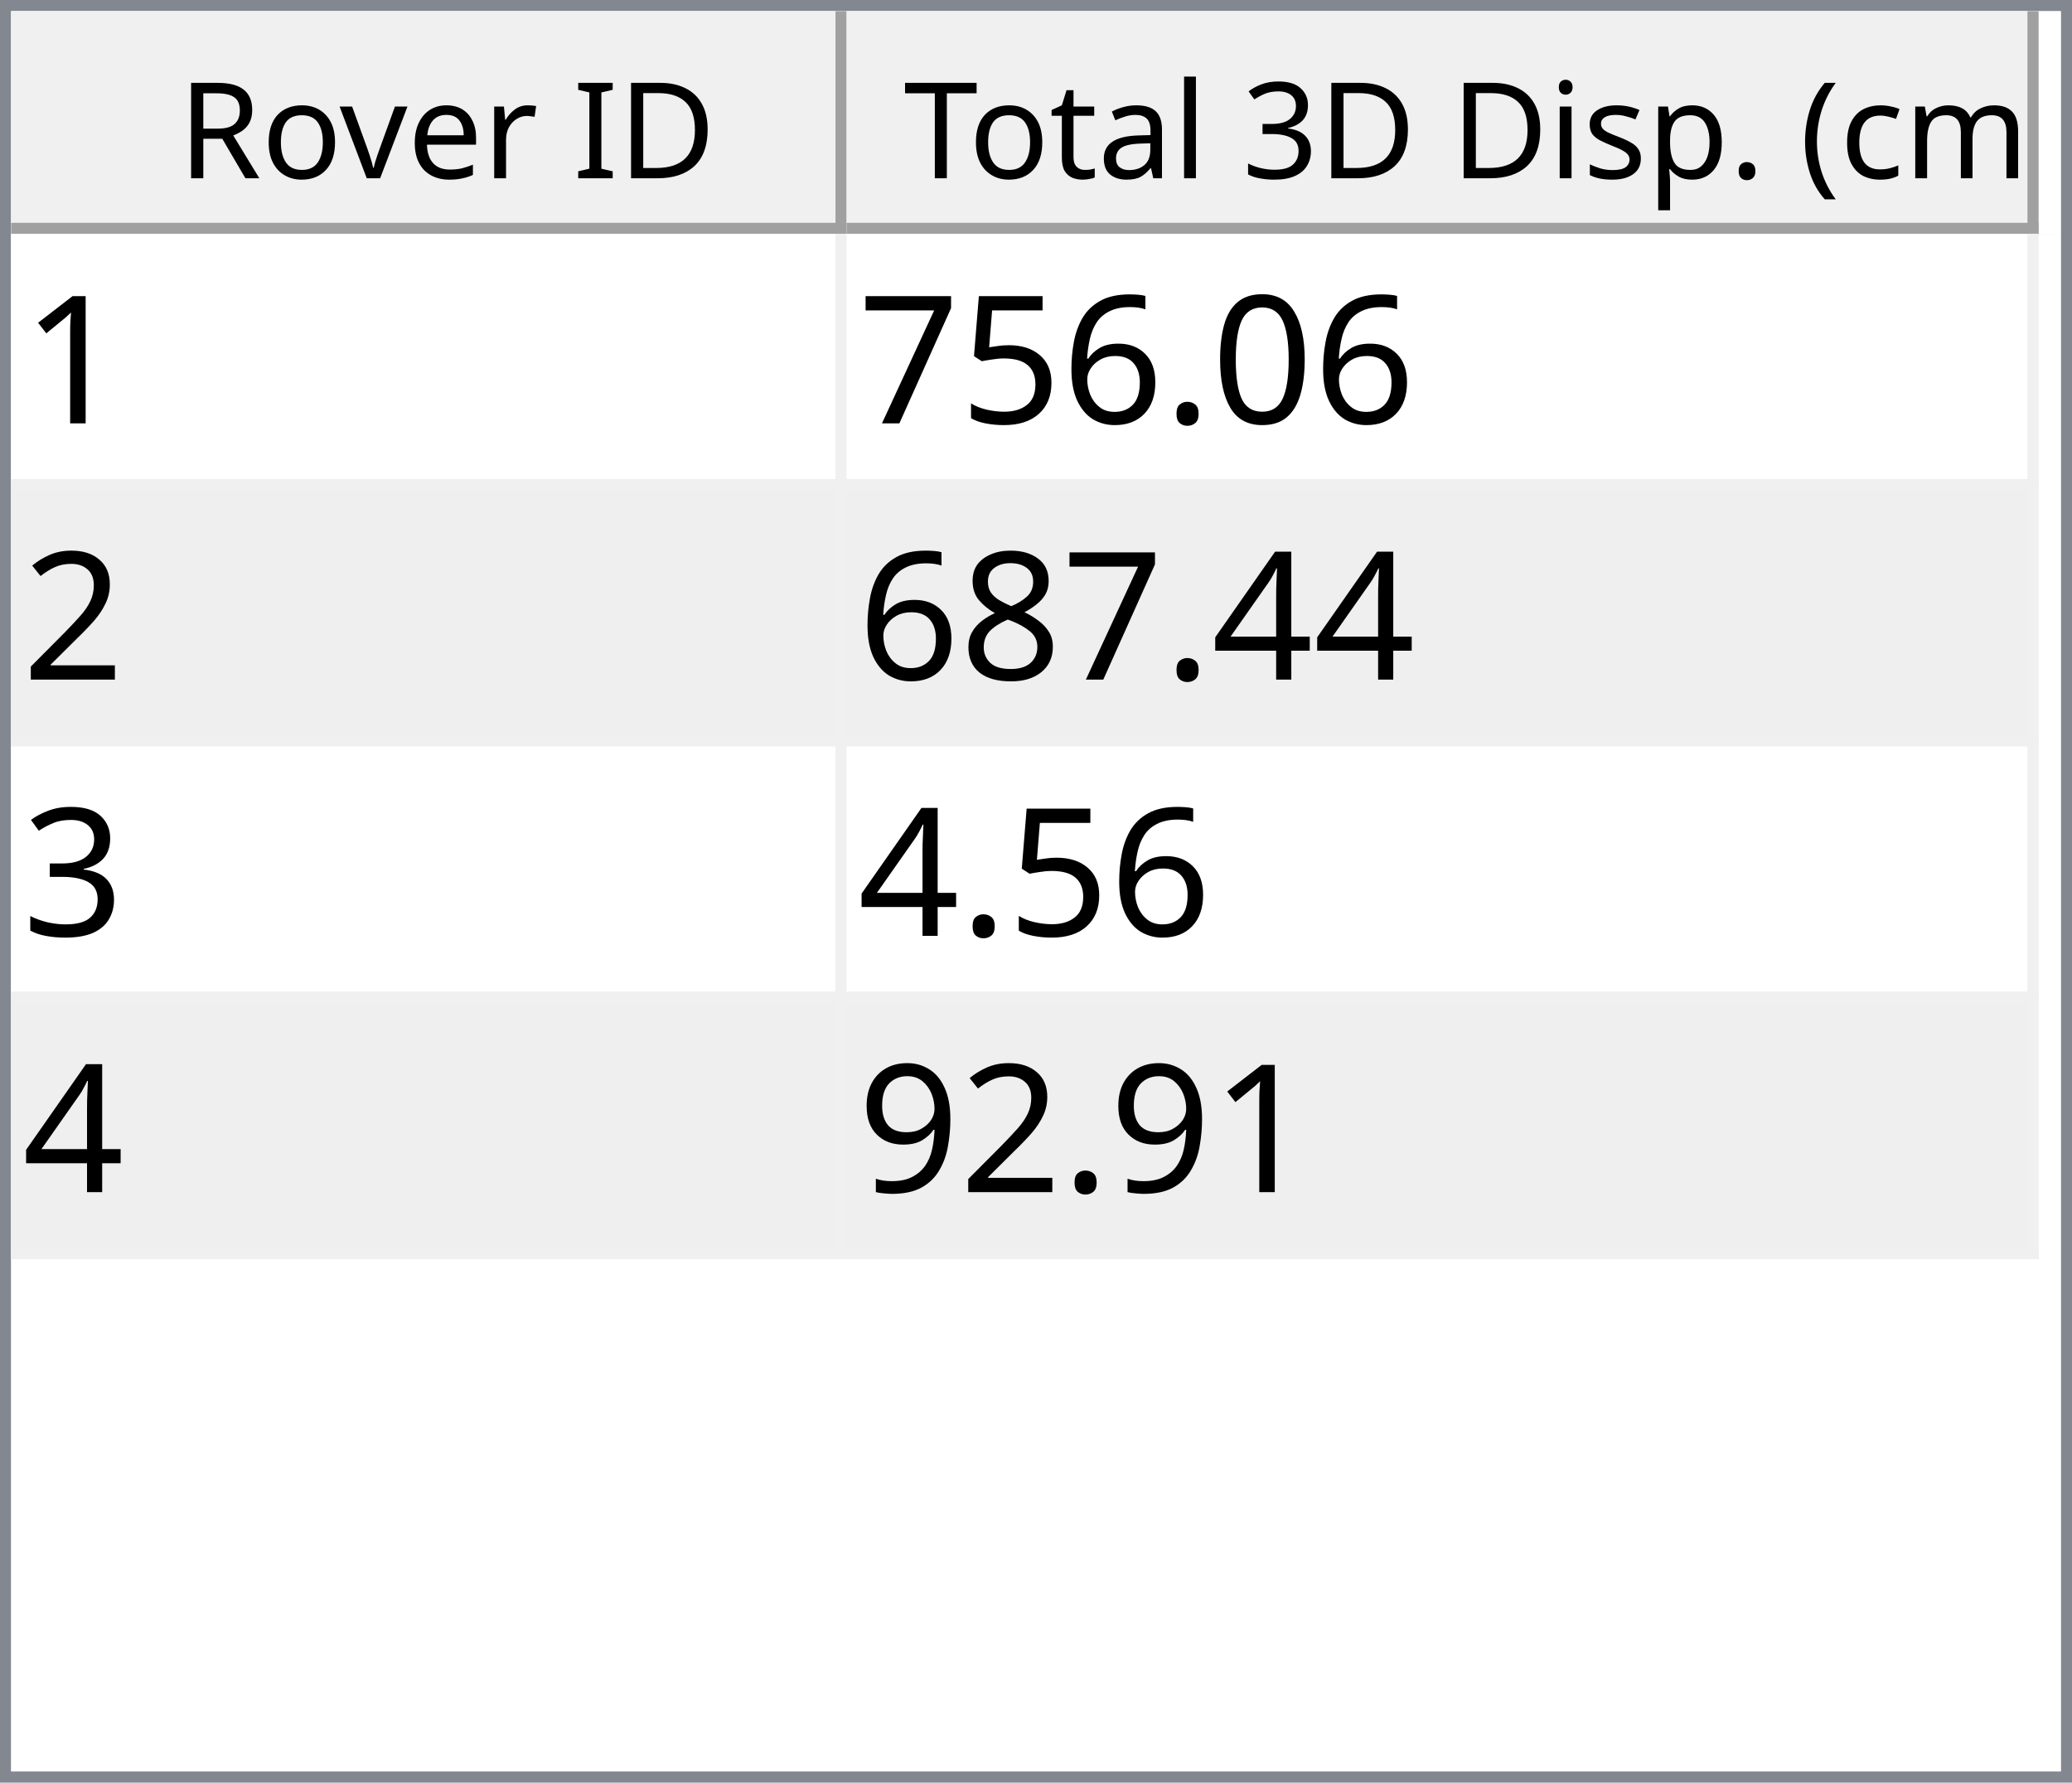
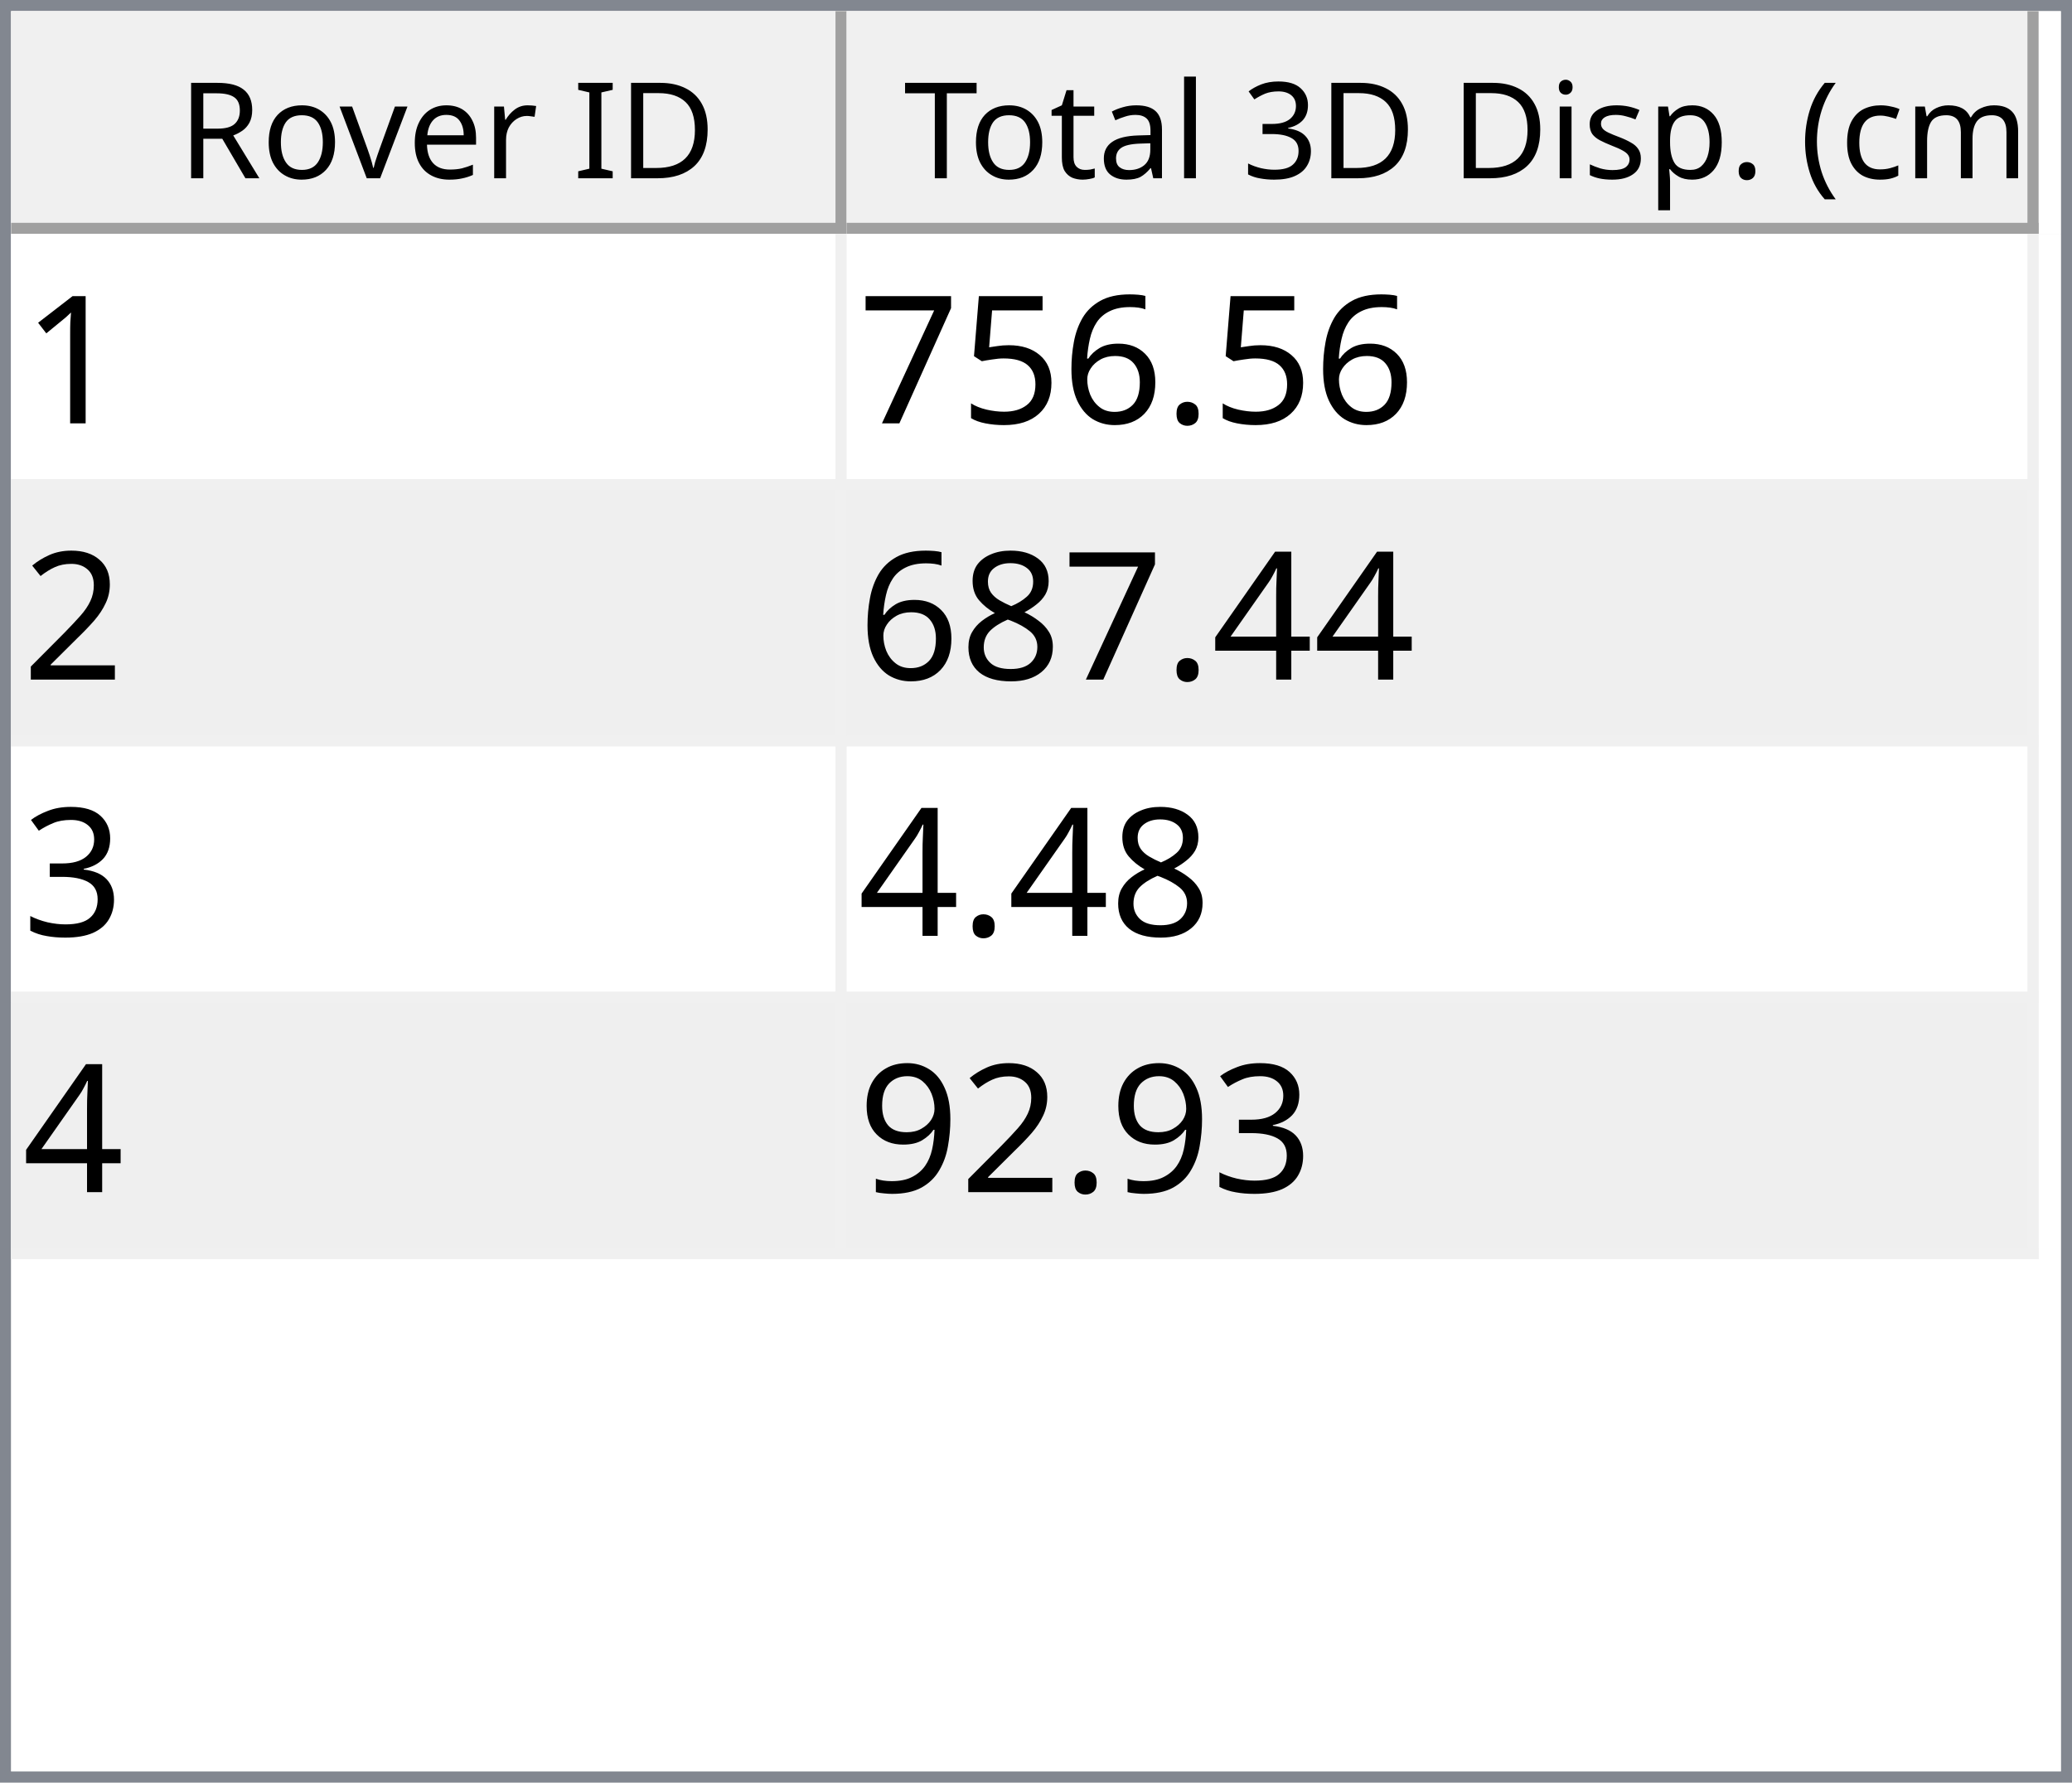
<svg xmlns="http://www.w3.org/2000/svg" style="fill-opacity:1; color-rendering:auto; color-interpolation:auto; text-rendering:auto; stroke:black; stroke-linecap:square; stroke-miterlimit:10; shape-rendering:auto; stroke-opacity:1; fill:black; stroke-dasharray:none; font-weight:normal; stroke-width:1; font-family:'Dialog'; font-style:normal; stroke-linejoin:miter; font-size:12px; stroke-dashoffset:0; image-rendering:auto;" width="186" height="160">
  <defs id="genericDefs" />
  <g>
    <defs id="defs1">
      <clipPath clipPathUnits="userSpaceOnUse" id="clipPath1">
        <path d="M0 0 L186 0 L186 160 L0 160 L0 0 Z" />
      </clipPath>
      <clipPath clipPathUnits="userSpaceOnUse" id="clipPath2">
        <path d="M0 0 L0 160 L186 160 L186 0 Z" />
      </clipPath>
      <clipPath clipPathUnits="userSpaceOnUse" id="clipPath3">
        <path d="M0 0 L0 20 L184 20 L184 0 Z" />
      </clipPath>
      <clipPath clipPathUnits="userSpaceOnUse" id="clipPath4">
        <path d="M0 0 L0 20 L75 20 L75 0 Z" />
      </clipPath>
      <clipPath clipPathUnits="userSpaceOnUse" id="clipPath5">
        <path d="M1 1 L1 19 L74 19 L74 1 Z" />
      </clipPath>
      <clipPath clipPathUnits="userSpaceOnUse" id="clipPath6">
        <path d="M0 0 L0 18 L73 18 L73 0 Z" />
      </clipPath>
      <clipPath clipPathUnits="userSpaceOnUse" id="clipPath7">
        <path d="M-0.5 -0.5 L-0.5 19.5 L74.5 19.5 L74.5 -0.5 Z" />
      </clipPath>
      <clipPath clipPathUnits="userSpaceOnUse" id="clipPath8">
        <path d="M0 0 L0 20 L107 20 L107 0 Z" />
      </clipPath>
      <clipPath clipPathUnits="userSpaceOnUse" id="clipPath9">
        <path d="M1 1 L1 19 L106 19 L106 1 Z" />
      </clipPath>
      <clipPath clipPathUnits="userSpaceOnUse" id="clipPath10">
        <path d="M0 0 L0 18 L105 18 L105 0 Z" />
      </clipPath>
      <clipPath clipPathUnits="userSpaceOnUse" id="clipPath11">
        <path d="M-0.5 -0.5 L-0.5 19.5 L106.5 19.5 L106.5 -0.5 Z" />
      </clipPath>
      <clipPath clipPathUnits="userSpaceOnUse" id="clipPath12">
        <path d="M0 0 L0 138 L184 138 L184 0 Z" />
      </clipPath>
      <clipPath clipPathUnits="userSpaceOnUse" id="clipPath13">
        <path d="M0 0 L0 92 L182 92 L182 0 Z" />
      </clipPath>
      <clipPath clipPathUnits="userSpaceOnUse" id="clipPath14">
        <path d="M-0.5 -0.5 L-0.5 91.5 L181.5 91.5 L181.5 -0.5 Z" />
      </clipPath>
      <clipPath clipPathUnits="userSpaceOnUse" id="clipPath15">
        <path d="M0 0 L0 22 L74 22 L74 0 Z" />
      </clipPath>
      <clipPath clipPathUnits="userSpaceOnUse" id="clipPath16">
        <path d="M0 0 L0 22 L106 22 L106 0 Z" />
      </clipPath>
      <font horiz-adv-x="64.551" id="font1">
        <font-face ascent="107.91" descent="25.098" units-per-em="100" style="font-style:normal; font-family:Segoe UI; font-weight:normal;" />
        <missing-glyph horiz-adv-x="64.551" d="M8.109 0 L8.109 68.266 L56.453 68.266 L56.453 0 L8.109 0 ZM15.328 7.234 L49.219 7.234 L49.219 61.031 L15.328 61.031 L15.328 7.234 Z" />
        <glyph unicode="D" horiz-adv-x="70.117" d="M9.188 0 L9.188 70.016 L28.516 70.016 Q65.531 70.016 65.531 35.891 Q65.531 19.672 55.25 9.836 Q44.969 0 27.734 0 L9.188 0 ZM17.391 62.594 L17.391 7.422 L27.828 7.422 Q41.609 7.422 49.273 14.797 Q56.938 22.172 56.938 35.688 Q56.938 62.594 28.328 62.594 L17.391 62.594 Z" />
        <glyph unicode="I" horiz-adv-x="26.611" d="M17.391 0 L9.188 0 L9.188 70.016 L17.391 70.016 L17.391 0 Z" />
        <glyph unicode=" " horiz-adv-x="27.393" d="" />
        <glyph unicode="r" horiz-adv-x="34.766" d="M34.188 41.891 Q32.078 43.5 28.125 43.5 Q23 43.5 19.555 38.672 Q16.109 33.844 16.109 25.484 L16.109 0 L8.109 0 L8.109 50 L16.109 50 L16.109 39.703 L16.312 39.703 Q18.016 44.969 21.531 47.922 Q25.047 50.875 29.391 50.875 Q32.516 50.875 34.188 50.203 L34.188 41.891 Z" />
        <glyph unicode="e" horiz-adv-x="52.295" d="M48.297 23 L12.984 23 Q13.188 14.656 17.484 10.109 Q21.781 5.562 29.297 5.562 Q37.75 5.562 44.828 11.141 L44.828 3.609 Q38.234 -1.172 27.391 -1.172 Q16.797 -1.172 10.742 5.641 Q4.688 12.453 4.688 24.812 Q4.688 36.469 11.305 43.82 Q17.922 51.172 27.734 51.172 Q37.547 51.172 42.922 44.828 Q48.297 38.484 48.297 27.203 L48.297 23 ZM40.094 29.781 Q40.047 36.719 36.75 40.578 Q33.453 44.438 27.594 44.438 Q21.922 44.438 17.969 40.383 Q14.016 36.328 13.094 29.781 L40.094 29.781 Z" />
        <glyph unicode="v" horiz-adv-x="47.9" d="M47.406 50 L27.484 0 L19.625 0 L0.688 50 L9.469 50 L22.172 13.672 Q23.578 9.672 23.922 6.688 L24.125 6.688 Q24.609 10.453 25.688 13.484 L38.969 50 L47.406 50 Z" />
        <glyph unicode="o" horiz-adv-x="58.594" d="M29 -1.172 Q17.922 -1.172 11.305 5.836 Q4.688 12.844 4.688 24.422 Q4.688 37.016 11.57 44.094 Q18.453 51.172 30.172 51.172 Q41.359 51.172 47.633 44.289 Q53.906 37.406 53.906 25.203 Q53.906 13.234 47.141 6.031 Q40.375 -1.172 29 -1.172 ZM29.594 44.438 Q21.875 44.438 17.383 39.188 Q12.891 33.938 12.891 24.703 Q12.891 15.828 17.43 10.695 Q21.969 5.562 29.594 5.562 Q37.359 5.562 41.531 10.594 Q45.703 15.625 45.703 24.906 Q45.703 34.281 41.531 39.359 Q37.359 44.438 29.594 44.438 Z" />
        <glyph unicode="R" horiz-adv-x="59.814" d="M59.375 0 L49.609 0 L37.891 19.625 Q36.281 22.359 34.766 24.289 Q33.25 26.219 31.664 27.438 Q30.078 28.656 28.25 29.219 Q26.422 29.781 24.125 29.781 L17.391 29.781 L17.391 0 L9.188 0 L9.188 70.016 L30.078 70.016 Q34.672 70.016 38.555 68.867 Q42.438 67.719 45.289 65.375 Q48.141 63.031 49.758 59.547 Q51.375 56.062 51.375 51.375 Q51.375 47.703 50.273 44.656 Q49.172 41.609 47.148 39.211 Q45.125 36.812 42.266 35.133 Q39.406 33.453 35.844 32.516 L35.844 32.328 Q37.594 31.547 38.891 30.547 Q40.188 29.547 41.359 28.18 Q42.531 26.812 43.68 25.078 Q44.828 23.344 46.234 21.047 L59.375 0 ZM17.391 62.594 L17.391 37.203 L28.516 37.203 Q31.594 37.203 34.203 38.133 Q36.812 39.062 38.719 40.797 Q40.625 42.531 41.703 45.047 Q42.781 47.562 42.781 50.688 Q42.781 56.297 39.141 59.445 Q35.5 62.594 28.609 62.594 L17.391 62.594 Z" />
        <glyph unicode=")" horiz-adv-x="30.176" d="M8.297 -15.922 L1.172 -15.922 Q16.406 2.344 16.406 26.812 Q16.406 51.469 1.078 70.016 L8.297 70.016 Q23.531 52.156 23.531 26.703 Q23.531 1.375 8.297 -15.922 Z" />
        <glyph unicode="m" horiz-adv-x="86.133" d="M79.109 0 L71.094 0 L71.094 28.719 Q71.094 37.016 68.531 40.727 Q65.969 44.438 59.906 44.438 Q54.781 44.438 51.195 39.75 Q47.609 35.062 47.609 28.516 L47.609 0 L39.594 0 L39.594 29.688 Q39.594 44.438 28.219 44.438 Q22.953 44.438 19.531 40.016 Q16.109 35.594 16.109 28.516 L16.109 0 L8.109 0 L8.109 50 L16.109 50 L16.109 42.094 L16.312 42.094 Q21.625 51.172 31.844 51.172 Q36.969 51.172 40.773 48.312 Q44.578 45.453 46 40.828 Q51.562 51.172 62.594 51.172 Q79.109 51.172 79.109 30.812 L79.109 0 Z" />
        <glyph unicode="c" horiz-adv-x="46.191" d="M42.188 2.297 Q36.422 -1.172 28.516 -1.172 Q17.828 -1.172 11.258 5.789 Q4.688 12.75 4.688 23.828 Q4.688 36.188 11.766 43.68 Q18.844 51.172 30.672 51.172 Q37.25 51.172 42.281 48.734 L42.281 40.531 Q36.719 44.438 30.375 44.438 Q22.703 44.438 17.797 38.945 Q12.891 33.453 12.891 24.516 Q12.891 15.719 17.508 10.641 Q22.125 5.562 29.891 5.562 Q36.422 5.562 42.188 9.906 L42.188 2.297 Z" />
        <glyph unicode="(" horiz-adv-x="30.176" d="M29.109 -15.922 L21.969 -15.922 Q6.844 1.375 6.844 26.703 Q6.844 52.156 21.969 70.016 L29.203 70.016 Q13.875 51.469 13.875 26.812 Q13.875 2.344 29.109 -15.922 Z" />
        <glyph unicode="." horiz-adv-x="21.68" d="M10.891 -1.078 Q8.641 -1.078 7.055 0.539 Q5.469 2.156 5.469 4.391 Q5.469 6.641 7.055 8.273 Q8.641 9.906 10.891 9.906 Q13.188 9.906 14.797 8.273 Q16.406 6.641 16.406 4.391 Q16.406 2.156 14.797 0.539 Q13.188 -1.078 10.891 -1.078 Z" />
        <glyph unicode="p" horiz-adv-x="58.789" d="M16.312 7.234 L16.109 7.234 L16.109 -23 L8.109 -23 L8.109 50 L16.109 50 L16.109 41.219 L16.312 41.219 Q22.219 51.172 33.594 51.172 Q43.266 51.172 48.688 44.461 Q54.109 37.75 54.109 26.469 Q54.109 13.922 48 6.375 Q41.891 -1.172 31.297 -1.172 Q21.578 -1.172 16.312 7.234 ZM16.109 27.391 L16.109 20.406 Q16.109 14.203 20.141 9.883 Q24.172 5.562 30.375 5.562 Q37.641 5.562 41.773 11.133 Q45.906 16.703 45.906 26.609 Q45.906 34.969 42.047 39.703 Q38.188 44.438 31.594 44.438 Q24.609 44.438 20.359 39.578 Q16.109 34.719 16.109 27.391 Z" />
        <glyph unicode="s" horiz-adv-x="42.432" d="M5.078 1.812 L5.078 10.406 Q11.625 5.562 19.484 5.562 Q30.031 5.562 30.031 12.594 Q30.031 14.594 29.125 15.992 Q28.219 17.391 26.68 18.461 Q25.141 19.531 23.07 20.383 Q21 21.234 18.609 22.172 Q15.281 23.484 12.766 24.828 Q10.25 26.172 8.57 27.859 Q6.891 29.547 6.031 31.695 Q5.172 33.844 5.172 36.719 Q5.172 40.234 6.789 42.945 Q8.406 45.656 11.086 47.484 Q13.766 49.312 17.211 50.242 Q20.656 51.172 24.312 51.172 Q30.812 51.172 35.938 48.922 L35.938 40.828 Q30.422 44.438 23.25 44.438 Q21 44.438 19.195 43.922 Q17.391 43.406 16.094 42.477 Q14.797 41.547 14.086 40.258 Q13.375 38.969 13.375 37.406 Q13.375 35.453 14.086 34.133 Q14.797 32.812 16.164 31.789 Q17.531 30.766 19.484 29.938 Q21.438 29.109 23.922 28.125 Q27.25 26.859 29.883 25.516 Q32.516 24.172 34.375 22.484 Q36.234 20.797 37.234 18.602 Q38.234 16.406 38.234 13.375 Q38.234 9.672 36.602 6.938 Q34.969 4.203 32.234 2.398 Q29.5 0.594 25.93 -0.289 Q22.359 -1.172 18.453 -1.172 Q10.75 -1.172 5.078 1.812 Z" />
        <glyph unicode="i" horiz-adv-x="24.219" d="M12.203 62.703 Q10.062 62.703 8.547 64.164 Q7.031 65.625 7.031 67.875 Q7.031 70.125 8.547 71.609 Q10.062 73.094 12.203 73.094 Q14.406 73.094 15.945 71.609 Q17.484 70.125 17.484 67.875 Q17.484 65.719 15.945 64.211 Q14.406 62.703 12.203 62.703 ZM16.109 0 L8.109 0 L8.109 50 L16.109 50 L16.109 0 Z" />
        <glyph unicode="3" horiz-adv-x="53.906" d="M46.531 19.828 Q46.531 15.094 44.75 11.211 Q42.969 7.328 39.719 4.57 Q36.469 1.812 31.93 0.297 Q27.391 -1.219 21.922 -1.219 Q11.922 -1.219 6 2.594 L6 11.188 Q13.094 5.609 22.219 5.609 Q25.875 5.609 28.828 6.539 Q31.781 7.469 33.906 9.227 Q36.031 10.984 37.18 13.477 Q38.328 15.969 38.328 19.094 Q38.328 32.812 18.797 32.812 L12.984 32.812 L12.984 39.594 L18.5 39.594 Q35.797 39.594 35.797 52.484 Q35.797 64.406 22.609 64.406 Q15.188 64.406 8.688 59.422 L8.688 67.188 Q15.375 71.188 24.609 71.188 Q29 71.188 32.57 69.969 Q36.141 68.75 38.68 66.555 Q41.219 64.359 42.609 61.281 Q44 58.203 44 54.5 Q44 40.672 30.031 36.719 L30.031 36.531 Q33.594 36.141 36.625 34.797 Q39.656 33.453 41.852 31.305 Q44.047 29.156 45.289 26.25 Q46.531 23.344 46.531 19.828 Z" />
        <glyph unicode="l" horiz-adv-x="24.219" d="M16.109 0 L8.109 0 L8.109 74.031 L16.109 74.031 L16.109 0 Z" />
        <glyph unicode="a" horiz-adv-x="50.879" d="M43.891 0 L35.891 0 L35.891 7.812 L35.688 7.812 Q30.469 -1.172 20.312 -1.172 Q12.844 -1.172 8.617 2.781 Q4.391 6.734 4.391 13.281 Q4.391 27.297 20.906 29.594 L35.891 31.688 Q35.891 44.438 25.594 44.438 Q16.547 44.438 9.281 38.281 L9.281 46.484 Q16.656 51.172 26.266 51.172 Q43.891 51.172 43.891 32.516 L43.891 0 ZM35.891 25.297 L23.828 23.641 Q18.266 22.859 15.43 20.875 Q12.594 18.891 12.594 13.875 Q12.594 10.203 15.211 7.883 Q17.828 5.562 22.172 5.562 Q28.125 5.562 32.008 9.742 Q35.891 13.922 35.891 20.312 L35.891 25.297 Z" />
        <glyph unicode="t" horiz-adv-x="33.887" d="M31.297 0.484 Q28.469 -1.078 23.828 -1.078 Q10.688 -1.078 10.688 13.578 L10.688 43.172 L2.094 43.172 L2.094 50 L10.688 50 L10.688 62.203 L18.703 64.797 L18.703 50 L31.297 50 L31.297 43.172 L18.703 43.172 L18.703 14.984 Q18.703 9.969 20.414 7.82 Q22.125 5.672 26.078 5.672 Q29.109 5.672 31.297 7.328 L31.297 0.484 Z" />
        <glyph unicode="T" horiz-adv-x="52.393" d="M50.594 62.594 L30.375 62.594 L30.375 0 L22.172 0 L22.172 62.594 L2 62.594 L2 70.016 L50.594 70.016 L50.594 62.594 Z" />
      </font>
      <font horiz-adv-x="75.0" id="font2">
        <font-face ascent="100.537" descent="21.973" units-per-em="100" style="font-style:normal; font-family:sans-serif; font-weight:normal;" />
        <missing-glyph horiz-adv-x="75.0" d="M12.5 0 L12.5 62.5 L62.5 62.5 L62.5 0 L12.5 0 ZM14.062 1.562 L60.938 1.562 L60.938 60.938 L14.062 60.938 L14.062 1.562 Z" />
        <glyph unicode="1" horiz-adv-x="55.615" d="M37.25 0 L28.469 0 L28.469 56 Q25.297 52.984 20.141 49.953 Q14.984 46.922 10.891 45.406 L10.891 53.906 Q18.266 57.375 23.781 62.305 Q29.297 67.234 31.594 71.875 L37.25 71.875 L37.25 0 Z" />
-         <glyph unicode="0" horiz-adv-x="55.615" d="M4.156 35.297 Q4.156 48 6.766 55.742 Q9.375 63.484 14.523 67.68 Q19.672 71.875 27.484 71.875 Q33.25 71.875 37.594 69.555 Q41.938 67.234 44.773 62.867 Q47.609 58.5 49.219 52.227 Q50.828 45.953 50.828 35.297 Q50.828 22.703 48.242 14.969 Q45.656 7.234 40.508 3.008 Q35.359 -1.219 27.484 -1.219 Q17.141 -1.219 11.234 6.203 Q4.156 15.141 4.156 35.297 ZM13.188 35.297 Q13.188 17.672 17.312 11.836 Q21.438 6 27.484 6 Q33.547 6 37.672 11.859 Q41.797 17.719 41.797 35.297 Q41.797 52.984 37.672 58.789 Q33.547 64.594 27.391 64.594 Q21.344 64.594 17.719 59.469 Q13.188 52.938 13.188 35.297 Z" />
        <glyph unicode="." horiz-adv-x="27.783" d="M9.078 0 L9.078 10.016 L19.094 10.016 L19.094 0 L9.078 0 Z" />
        <glyph unicode="6" horiz-adv-x="55.615" d="M49.75 54.047 L41.016 53.375 Q39.844 58.547 37.703 60.891 Q34.125 64.656 28.906 64.656 Q24.703 64.656 21.531 62.312 Q17.391 59.281 14.992 53.469 Q12.594 47.656 12.5 36.922 Q15.672 41.75 20.266 44.094 Q24.859 46.438 29.891 46.438 Q38.672 46.438 44.852 39.969 Q51.031 33.5 51.031 23.25 Q51.031 16.5 48.125 10.719 Q45.219 4.938 40.141 1.859 Q35.062 -1.219 28.609 -1.219 Q17.625 -1.219 10.695 6.859 Q3.766 14.938 3.766 33.5 Q3.766 54.25 11.422 63.672 Q18.109 71.875 29.438 71.875 Q37.891 71.875 43.289 67.141 Q48.688 62.406 49.75 54.047 ZM13.875 23.188 Q13.875 18.656 15.797 14.508 Q17.719 10.359 21.188 8.18 Q24.656 6 28.469 6 Q34.031 6 38.039 10.492 Q42.047 14.984 42.047 22.703 Q42.047 30.125 38.086 34.398 Q34.125 38.672 28.125 38.672 Q22.172 38.672 18.023 34.398 Q13.875 30.125 13.875 23.188 Z" />
        <glyph unicode="5" horiz-adv-x="55.615" d="M4.156 18.75 L13.375 19.531 Q14.406 12.797 18.141 9.398 Q21.875 6 27.156 6 Q33.5 6 37.891 10.789 Q42.281 15.578 42.281 23.484 Q42.281 31 38.062 35.352 Q33.844 39.703 27 39.703 Q22.75 39.703 19.336 37.773 Q15.922 35.844 13.969 32.766 L5.719 33.844 L12.641 70.609 L48.25 70.609 L48.25 62.203 L19.672 62.203 L15.828 42.969 Q22.266 47.469 29.344 47.469 Q38.719 47.469 45.164 40.969 Q51.609 34.469 51.609 24.266 Q51.609 14.547 45.953 7.469 Q39.062 -1.219 27.156 -1.219 Q17.391 -1.219 11.211 4.25 Q5.031 9.719 4.156 18.75 Z" />
        <glyph unicode="7" horiz-adv-x="55.615" d="M4.734 62.203 L4.734 70.656 L51.078 70.656 L51.078 63.812 Q44.234 56.547 37.523 44.484 Q30.812 32.422 27.156 19.672 Q24.516 10.688 23.781 0 L14.75 0 Q14.891 8.453 18.062 20.414 Q21.234 32.375 27.172 43.484 Q33.109 54.594 39.797 62.203 L4.734 62.203 Z" />
        <glyph unicode="2" horiz-adv-x="55.615" d="M50.344 8.453 L50.344 0 L3.031 0 Q2.938 3.172 4.047 6.109 Q5.859 10.938 9.836 15.625 Q13.812 20.312 21.344 26.469 Q33.016 36.031 37.117 41.625 Q41.219 47.219 41.219 52.203 Q41.219 57.422 37.477 61.008 Q33.734 64.594 27.734 64.594 Q21.391 64.594 17.578 60.789 Q13.766 56.984 13.719 50.25 L4.688 51.172 Q5.609 61.281 11.664 66.578 Q17.719 71.875 27.938 71.875 Q38.234 71.875 44.242 66.164 Q50.25 60.453 50.25 52 Q50.25 47.703 48.492 43.555 Q46.734 39.406 42.656 34.812 Q38.578 30.219 29.109 22.219 Q21.188 15.578 18.945 13.211 Q16.703 10.844 15.234 8.453 L50.344 8.453 Z" />
        <glyph unicode="4" horiz-adv-x="55.615" d="M32.328 0 L32.328 17.141 L1.266 17.141 L1.266 25.203 L33.938 71.578 L41.109 71.578 L41.109 25.203 L50.781 25.203 L50.781 17.141 L41.109 17.141 L41.109 0 L32.328 0 ZM32.328 25.203 L32.328 57.469 L9.906 25.203 L32.328 25.203 Z" />
        <glyph unicode="8" horiz-adv-x="55.615" d="M17.672 38.812 Q12.203 40.828 9.57 44.539 Q6.938 48.25 6.938 53.422 Q6.938 61.234 12.555 66.555 Q18.172 71.875 27.484 71.875 Q36.859 71.875 42.578 66.43 Q48.297 60.984 48.297 53.172 Q48.297 48.188 45.68 44.508 Q43.062 40.828 37.75 38.812 Q44.344 36.672 47.781 31.883 Q51.219 27.094 51.219 20.453 Q51.219 11.281 44.727 5.031 Q38.234 -1.219 27.641 -1.219 Q17.047 -1.219 10.547 5.055 Q4.047 11.328 4.047 20.703 Q4.047 27.688 7.594 32.398 Q11.141 37.109 17.672 38.812 ZM15.922 53.719 Q15.922 48.641 19.195 45.414 Q22.469 42.188 27.688 42.188 Q32.766 42.188 36.016 45.383 Q39.266 48.578 39.266 53.219 Q39.266 58.062 35.914 61.359 Q32.562 64.656 27.594 64.656 Q22.562 64.656 19.242 61.43 Q15.922 58.203 15.922 53.719 ZM13.094 20.656 Q13.094 16.891 14.875 13.375 Q16.656 9.859 20.172 7.93 Q23.688 6 27.734 6 Q34.031 6 38.133 10.055 Q42.234 14.109 42.234 20.359 Q42.234 26.703 38.016 30.859 Q33.797 35.016 27.438 35.016 Q21.234 35.016 17.164 30.914 Q13.094 26.812 13.094 20.656 Z" />
        <glyph unicode="3" horiz-adv-x="55.615" d="M4.203 18.891 L12.984 20.062 Q14.5 12.594 18.141 9.297 Q21.781 6 27 6 Q33.203 6 37.477 10.297 Q41.75 14.594 41.75 20.953 Q41.75 27 37.797 30.93 Q33.844 34.859 27.734 34.859 Q25.25 34.859 21.531 33.891 L22.516 41.609 Q23.391 41.5 23.922 41.5 Q29.547 41.5 34.039 44.43 Q38.531 47.359 38.531 53.469 Q38.531 58.297 35.258 61.477 Q31.984 64.656 26.812 64.656 Q21.688 64.656 18.266 61.43 Q14.844 58.203 13.875 51.766 L5.078 53.328 Q6.688 62.156 12.398 67.016 Q18.109 71.875 26.609 71.875 Q32.469 71.875 37.398 69.359 Q42.328 66.844 44.945 62.5 Q47.562 58.156 47.562 53.266 Q47.562 48.641 45.07 44.828 Q42.578 41.016 37.703 38.766 Q44.047 37.312 47.562 32.695 Q51.078 28.078 51.078 21.141 Q51.078 11.766 44.242 5.25 Q37.406 -1.266 26.953 -1.266 Q17.531 -1.266 11.305 4.352 Q5.078 9.969 4.203 18.891 Z" />
        <glyph unicode="9" horiz-adv-x="55.615" d="M5.469 16.547 L13.922 17.328 Q14.984 11.375 18.016 8.688 Q21.047 6 25.781 6 Q29.828 6 32.883 7.859 Q35.938 9.719 37.891 12.82 Q39.844 15.922 41.164 21.195 Q42.484 26.469 42.484 31.938 Q42.484 32.516 42.438 33.688 Q39.797 29.5 35.234 26.883 Q30.672 24.266 25.344 24.266 Q16.453 24.266 10.305 30.711 Q4.156 37.156 4.156 47.703 Q4.156 58.594 10.578 65.234 Q17 71.875 26.656 71.875 Q33.641 71.875 39.43 68.117 Q45.219 64.359 48.219 57.398 Q51.219 50.438 51.219 37.25 Q51.219 23.531 48.242 15.406 Q45.266 7.281 39.383 3.031 Q33.5 -1.219 25.594 -1.219 Q17.188 -1.219 11.867 3.445 Q6.547 8.109 5.469 16.547 ZM41.453 48.141 Q41.453 55.719 37.43 60.156 Q33.406 64.594 27.734 64.594 Q21.875 64.594 17.531 59.812 Q13.188 55.031 13.188 47.406 Q13.188 40.578 17.312 36.305 Q21.438 32.031 27.484 32.031 Q33.594 32.031 37.523 36.305 Q41.453 40.578 41.453 48.141 Z" />
      </font>
    </defs>
    <g style="fill:white; stroke:white;">
      <rect x="0" y="0" width="186" style="clip-path:url(#clipPath1); stroke:none;" height="160" />
    </g>
    <g style="fill:white; text-rendering:optimizeSpeed; color-rendering:optimizeSpeed; image-rendering:optimizeSpeed; shape-rendering:crispEdges; stroke:white; color-interpolation:sRGB;">
      <rect x="0" width="186" height="160" y="0" style="stroke:none;" />
      <path style="stroke:none;" d="M0 160 L186 160 L186 0 L0 0 Z" />
    </g>
    <g style="fill:rgb(240,240,240); font-family:'Segoe UI'; stroke:rgb(240,240,240);">
      <rect x="0" y="0" width="186" style="clip-path:url(#clipPath2); stroke:none;" height="160" />
    </g>
    <g style="fill:rgb(130,135,144); font-family:'Segoe UI'; stroke:rgb(130,135,144);">
      <path d="M0 0 L186 0 L186 160 L0 160 L0 0 ZM1 1 L185 1 L185 159 L1 159 L1 1 Z" style="fill-rule:evenodd; clip-path:url(#clipPath2); stroke:none;" />
    </g>
    <g style="fill:white; font-family:'Segoe UI'; stroke:white;" transform="translate(1,1)">
      <rect x="0" y="0" width="184" style="clip-path:url(#clipPath3); stroke:none;" height="20" />
    </g>
    <g style="fill:rgb(240,240,240); font-family:'Segoe UI'; stroke:rgb(240,240,240);" transform="translate(1,1)">
      <rect x="0" y="0" width="75" style="clip-path:url(#clipPath4); stroke:none;" height="20" />
    </g>
    <g style="font-family:'Segoe UI';" transform="translate(2,2)">
      <text x="14" xml:space="preserve" y="14" style="clip-path:url(#clipPath6); stroke:none;">Rover ID</text>
    </g>
    <g style="fill:rgb(160,160,160); font-family:'Segoe UI'; stroke:rgb(160,160,160); stroke-linejoin:bevel;" transform="translate(1.5,1.5)">
      <line x1="74" x2="74" y1="0" style="fill:none; clip-path:url(#clipPath7);" y2="19" />
    </g>
    <g style="fill:rgb(160,160,160); font-family:'Segoe UI'; stroke:rgb(160,160,160); stroke-linejoin:bevel;" transform="matrix(1,0,0,1,1,1) translate(0.5,0.5)">
      <line x1="0" x2="74" y1="19" style="fill:none; clip-path:url(#clipPath7);" y2="19" />
    </g>
    <g style="fill:rgb(240,240,240); font-family:'Segoe UI'; stroke:rgb(240,240,240);" transform="translate(76,1)">
      <rect x="0" y="0" width="107" style="clip-path:url(#clipPath8); stroke:none;" height="20" />
    </g>
    <g style="font-family:'Segoe UI';" transform="translate(77,2)">
      <text x="1" xml:space="preserve" y="14" style="clip-path:url(#clipPath10); stroke:none;"> Total 3D Disp. (cm)</text>
    </g>
    <g style="fill:rgb(160,160,160); font-family:'Segoe UI'; stroke:rgb(160,160,160); stroke-linejoin:bevel;" transform="translate(76.5,1.5)">
      <line x1="106" x2="106" y1="0" style="fill:none; clip-path:url(#clipPath11);" y2="19" />
    </g>
    <g style="fill:rgb(160,160,160); font-family:'Segoe UI'; stroke:rgb(160,160,160); stroke-linejoin:bevel;" transform="matrix(1,0,0,1,76,1) translate(0.5,0.5)">
      <line x1="0" x2="106" y1="19" style="fill:none; clip-path:url(#clipPath11);" y2="19" />
    </g>
    <g style="fill:white; font-family:'Segoe UI'; stroke:white;" transform="translate(1,21)">
      <rect x="0" y="0" width="184" style="clip-path:url(#clipPath12); stroke:none;" height="138" />
    </g>
    <g style="fill:rgb(240,240,240); font-size:16px; font-family:sans-serif; stroke:rgb(240,240,240);" transform="translate(1,21)">
      <rect x="0" y="0" width="182" style="clip-path:url(#clipPath13); stroke:none;" height="92" />
      <line transform="translate(0.5,0.5)" x1="0" x2="181" y1="22" style="clip-path:url(#clipPath14); fill:none; stroke-linejoin:bevel;" y2="22" />
    </g>
    <g transform="matrix(1,0,0,1,1,21) translate(0.5,0.5)" style="fill:rgb(240,240,240); font-size:16px; font-family:sans-serif; stroke:rgb(240,240,240); stroke-linejoin:bevel;">
      <line x1="0" x2="181" y1="45" style="fill:none; clip-path:url(#clipPath14);" y2="45" />
    </g>
    <g transform="matrix(1,0,0,1,1,21) translate(0.5,0.5)" style="fill:rgb(240,240,240); font-size:16px; font-family:sans-serif; stroke:rgb(240,240,240); stroke-linejoin:bevel;">
      <line x1="0" x2="181" y1="68" style="fill:none; clip-path:url(#clipPath14);" y2="68" />
    </g>
    <g transform="matrix(1,0,0,1,1,21) translate(0.5,0.5)" style="fill:rgb(240,240,240); font-size:16px; font-family:sans-serif; stroke:rgb(240,240,240); stroke-linejoin:bevel;">
      <line x1="0" x2="181" y1="91" style="fill:none; clip-path:url(#clipPath14);" y2="91" />
    </g>
    <g transform="matrix(1,0,0,1,1,21) translate(0.5,0.5)" style="fill:rgb(240,240,240); font-size:16px; font-family:sans-serif; stroke:rgb(240,240,240); stroke-linejoin:bevel;">
      <line x1="74" x2="74" y1="0" style="fill:none; clip-path:url(#clipPath14);" y2="91" />
    </g>
    <g transform="matrix(1,0,0,1,1,21) translate(0.5,0.5)" style="fill:rgb(240,240,240); font-size:16px; font-family:sans-serif; stroke:rgb(240,240,240); stroke-linejoin:bevel;">
      <line x1="181" x2="181" y1="0" style="fill:none; clip-path:url(#clipPath14);" y2="91" />
    </g>
    <g style="fill:white; font-size:16px; font-family:sans-serif; stroke:white;" transform="matrix(1,0,0,1,1,21)">
      <rect x="0" y="0" width="74" style="clip-path:url(#clipPath15); stroke:none;" height="22" />
      <text x="1" y="17" style="fill:black; clip-path:url(#clipPath15); stroke:none;" xml:space="preserve">1</text>
    </g>
    <g style="fill:white; font-size:16px; font-family:sans-serif; stroke:white;" transform="matrix(1,0,0,1,1,21) translate(75,0)">
      <rect x="0" y="0" width="106" style="clip-path:url(#clipPath16); stroke:none;" height="22" />
-       <text x="1" y="17" style="fill:black; clip-path:url(#clipPath16); stroke:none;" xml:space="preserve">756.06</text>
+       <text x="1" y="17" style="fill:black; clip-path:url(#clipPath16); stroke:none;" xml:space="preserve">756.56</text>
    </g>
    <g style="fill:rgb(239,239,239); font-size:16px; font-family:sans-serif; stroke:rgb(239,239,239);" transform="matrix(1,0,0,1,1,21) translate(0,23)">
      <rect x="0" y="0" width="74" style="clip-path:url(#clipPath15); stroke:none;" height="22" />
      <text x="1" y="17" style="fill:black; clip-path:url(#clipPath15); stroke:none;" xml:space="preserve">2</text>
    </g>
    <g style="fill:rgb(239,239,239); font-size:16px; font-family:sans-serif; stroke:rgb(239,239,239);" transform="matrix(1,0,0,1,1,21) translate(75,23)">
      <rect x="0" y="0" width="106" style="clip-path:url(#clipPath16); stroke:none;" height="22" />
      <text x="1" y="17" style="fill:black; clip-path:url(#clipPath16); stroke:none;" xml:space="preserve">687.44</text>
    </g>
    <g style="fill:white; font-size:16px; font-family:sans-serif; stroke:white;" transform="matrix(1,0,0,1,1,21) translate(0,46)">
      <rect x="0" y="0" width="74" style="clip-path:url(#clipPath15); stroke:none;" height="22" />
      <text x="1" y="17" style="fill:black; clip-path:url(#clipPath15); stroke:none;" xml:space="preserve">3</text>
    </g>
    <g style="fill:white; font-size:16px; font-family:sans-serif; stroke:white;" transform="matrix(1,0,0,1,1,21) translate(75,46)">
      <rect x="0" y="0" width="106" style="clip-path:url(#clipPath16); stroke:none;" height="22" />
-       <text x="1" y="17" style="fill:black; clip-path:url(#clipPath16); stroke:none;" xml:space="preserve">4.56</text>
+       <text x="1" y="17" style="fill:black; clip-path:url(#clipPath16); stroke:none;" xml:space="preserve">4.48</text>
    </g>
    <g style="fill:rgb(239,239,239); font-size:16px; font-family:sans-serif; stroke:rgb(239,239,239);" transform="matrix(1,0,0,1,1,21) translate(0,69)">
      <rect x="0" y="0" width="74" style="clip-path:url(#clipPath15); stroke:none;" height="22" />
      <text x="1" y="17" style="fill:black; clip-path:url(#clipPath15); stroke:none;" xml:space="preserve">4</text>
    </g>
    <g style="fill:rgb(239,239,239); font-size:16px; font-family:sans-serif; stroke:rgb(239,239,239);" transform="matrix(1,0,0,1,1,21) translate(75,69)">
      <rect x="0" y="0" width="106" style="clip-path:url(#clipPath16); stroke:none;" height="22" />
-       <text x="1" y="17" style="fill:black; clip-path:url(#clipPath16); stroke:none;" xml:space="preserve">92.91</text>
+       <text x="1" y="17" style="fill:black; clip-path:url(#clipPath16); stroke:none;" xml:space="preserve">92.93</text>
    </g>
  </g>
</svg>
